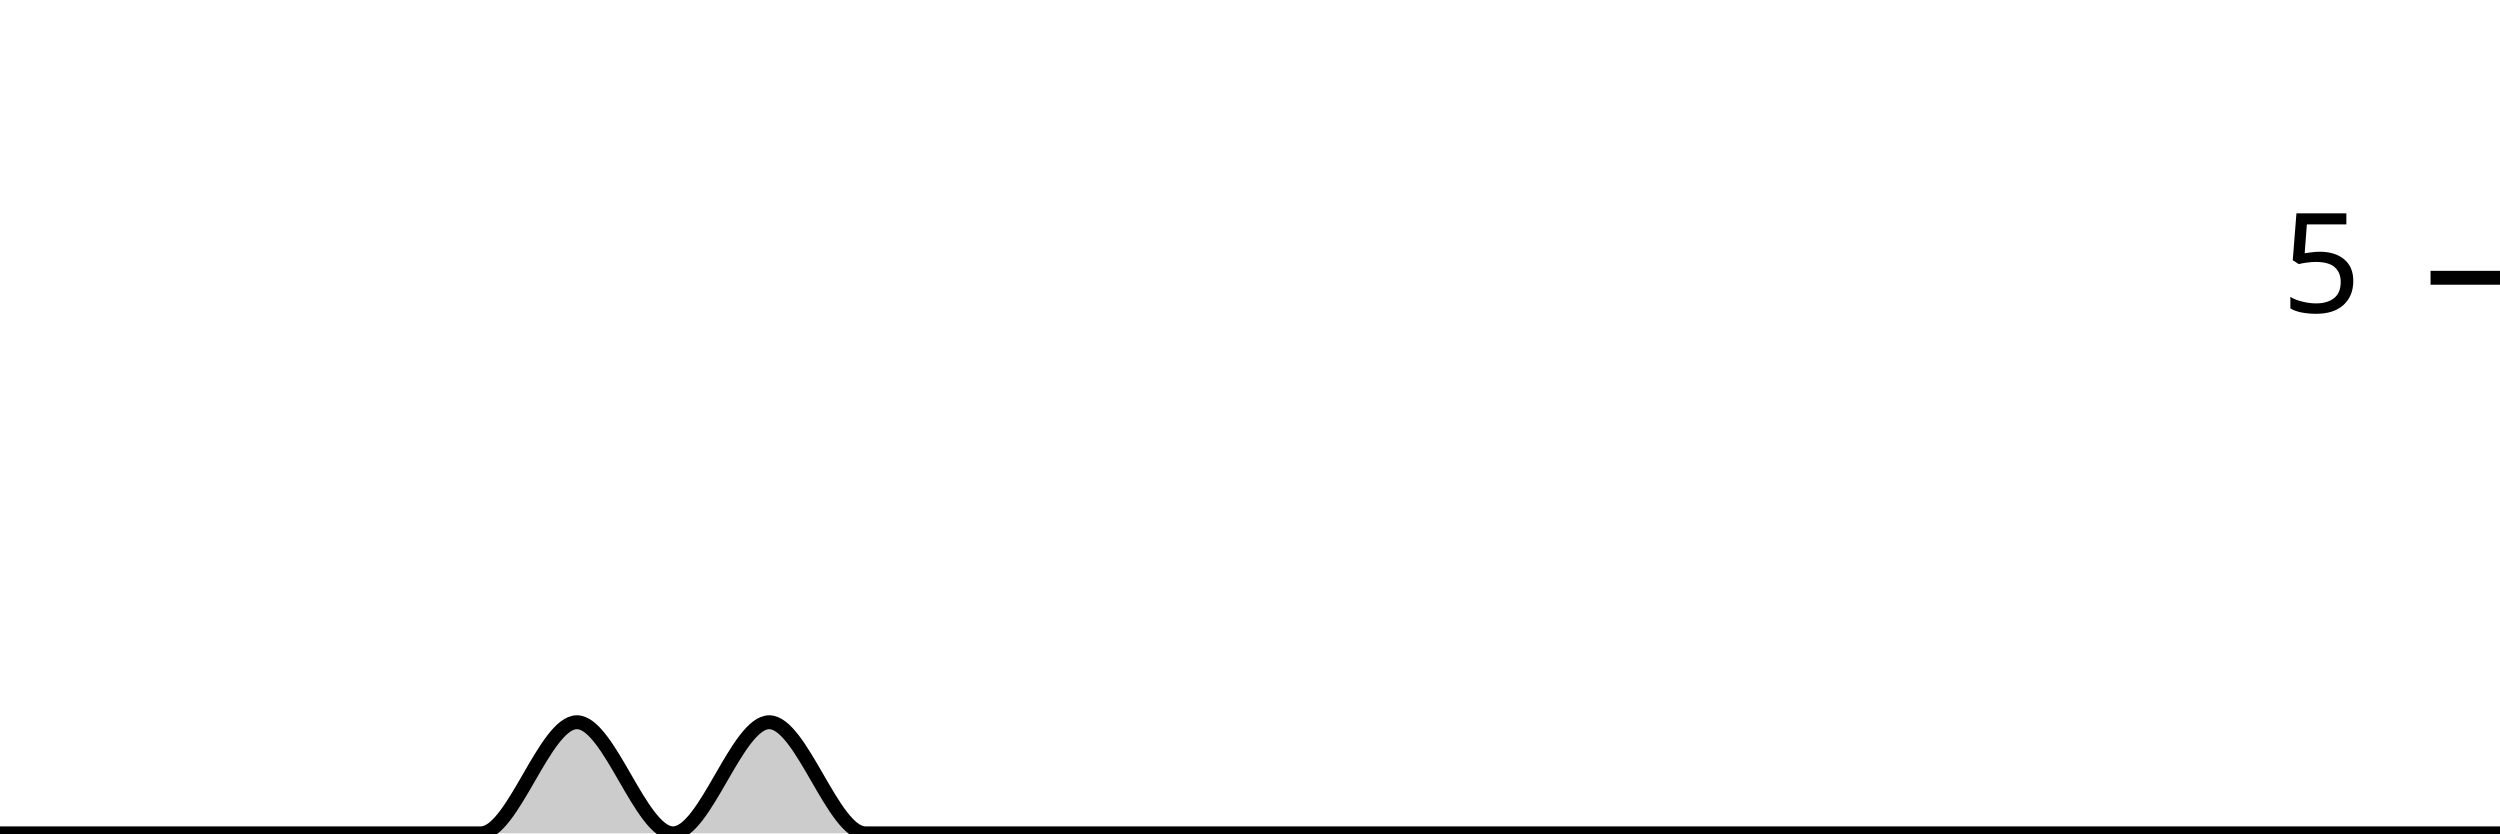
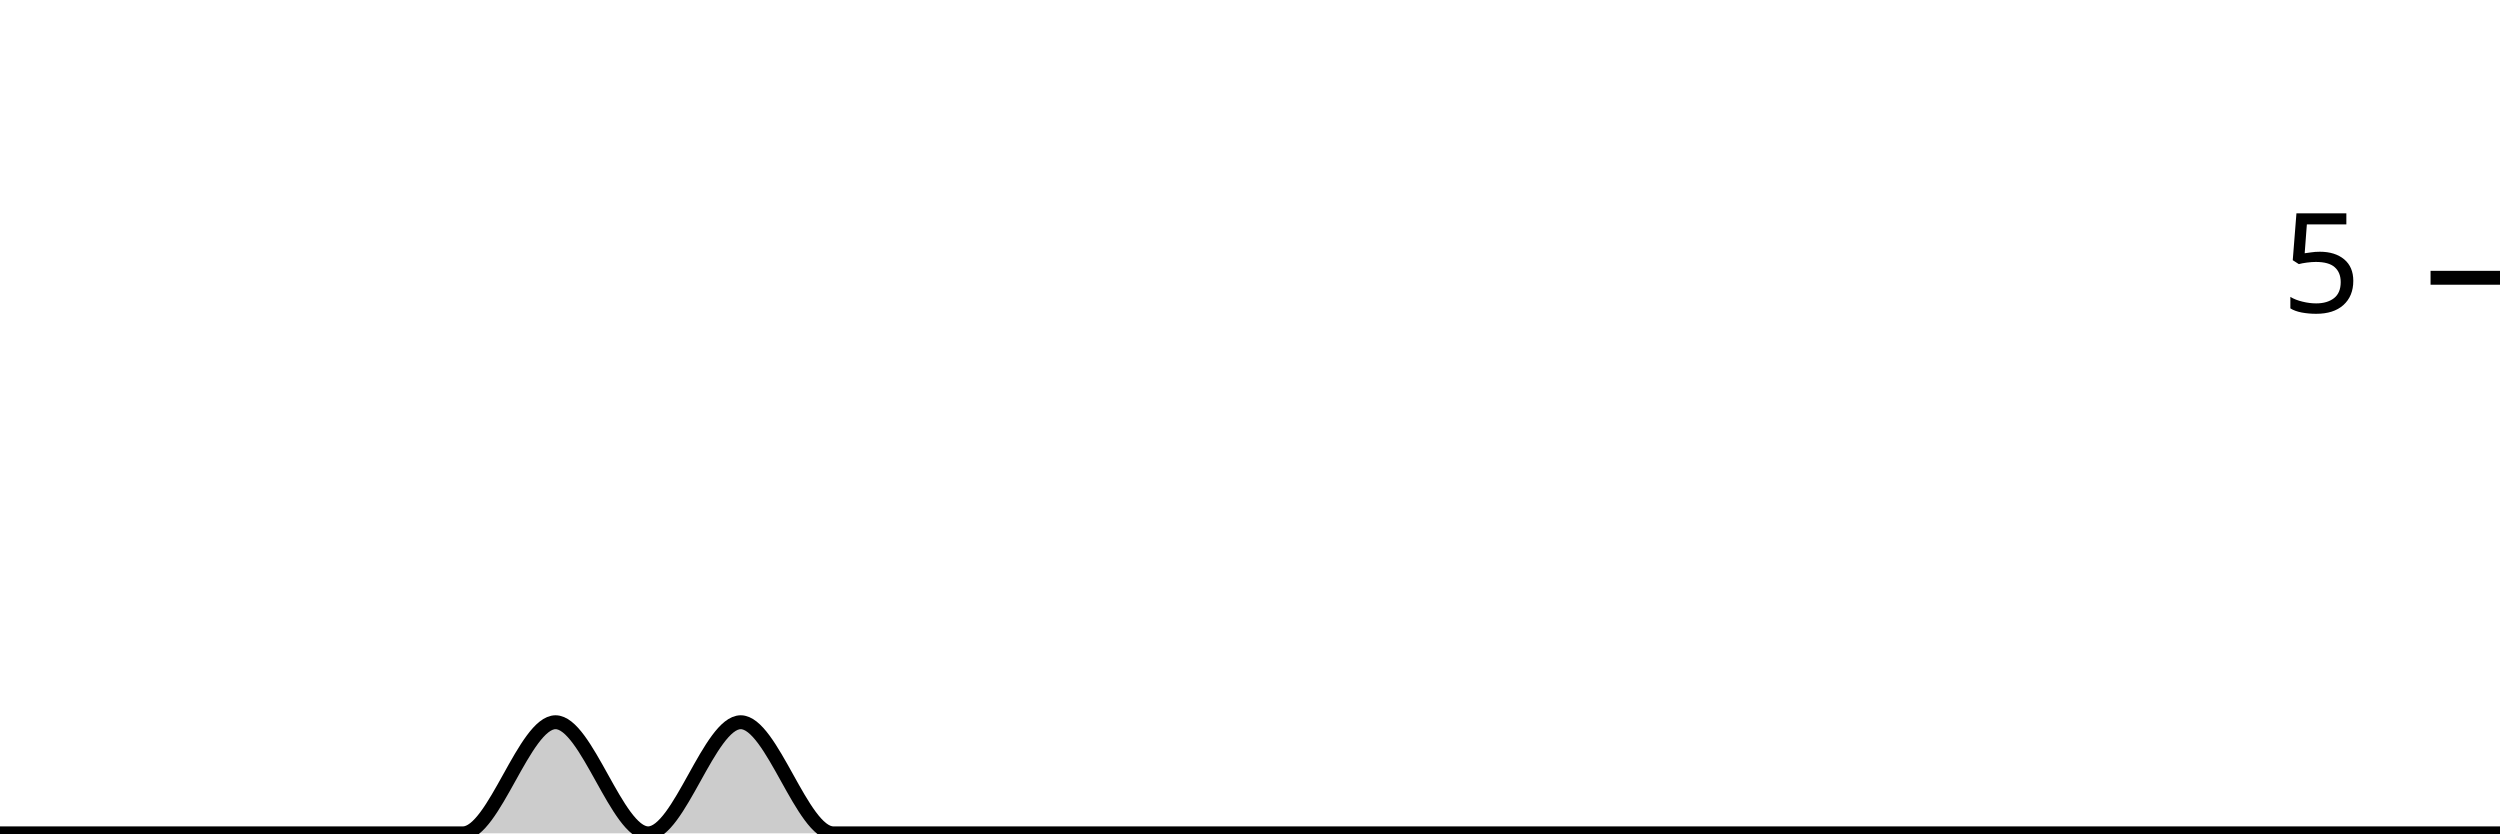
<svg xmlns="http://www.w3.org/2000/svg" viewBox="0 0 180 60">
  <g transform="translate(0,20)">
-     <path class="area" fill="rgba(0, 0, 0, 0.2)" d="M0,40C2.308,40,4.615,40,6.923,40C9.231,40,11.538,40,13.846,40C16.154,40,18.462,40,20.769,40C23.077,40,25.385,40,27.692,40C30,40,32.308,40,34.615,40C36.923,40,39.231,32,41.538,32C43.846,32,46.154,40,48.462,40C50.769,40,53.077,32,55.385,32C57.692,32,60,40,62.308,40C64.615,40,66.923,40,69.231,40C71.538,40,73.846,40,76.154,40C78.462,40,80.769,40,83.077,40C85.385,40,87.692,40,90,40C92.308,40,94.615,40,96.923,40C99.231,40,101.538,40,103.846,40C106.154,40,108.462,40,110.769,40C113.077,40,115.385,40,117.692,40C120,40,122.308,40,124.615,40C126.923,40,129.231,40,131.538,40C133.846,40,136.154,40,138.462,40C140.769,40,143.077,40,145.385,40C147.692,40,150,40,152.308,40C154.615,40,156.923,40,159.231,40C161.538,40,163.846,40,166.154,40C168.462,40,170.769,40,173.077,40C175.385,40,177.692,40,180,40L180,40C177.692,40,175.385,40,173.077,40C170.769,40,168.462,40,166.154,40C163.846,40,161.538,40,159.231,40C156.923,40,154.615,40,152.308,40C150,40,147.692,40,145.385,40C143.077,40,140.769,40,138.462,40C136.154,40,133.846,40,131.538,40C129.231,40,126.923,40,124.615,40C122.308,40,120,40,117.692,40C115.385,40,113.077,40,110.769,40C108.462,40,106.154,40,103.846,40C101.538,40,99.231,40,96.923,40C94.615,40,92.308,40,90,40C87.692,40,85.385,40,83.077,40C80.769,40,78.462,40,76.154,40C73.846,40,71.538,40,69.231,40C66.923,40,64.615,40,62.308,40C60,40,57.692,40,55.385,40C53.077,40,50.769,40,48.462,40C46.154,40,43.846,40,41.538,40C39.231,40,36.923,40,34.615,40C32.308,40,30,40,27.692,40C25.385,40,23.077,40,20.769,40C18.462,40,16.154,40,13.846,40C11.538,40,9.231,40,6.923,40C4.615,40,2.308,40,0,40Z" />
-     <path class="line" stroke="black" fill="none" d="M0,40C2.308,40,4.615,40,6.923,40C9.231,40,11.538,40,13.846,40C16.154,40,18.462,40,20.769,40C23.077,40,25.385,40,27.692,40C30,40,32.308,40,34.615,40C36.923,40,39.231,32,41.538,32C43.846,32,46.154,40,48.462,40C50.769,40,53.077,32,55.385,32C57.692,32,60,40,62.308,40C64.615,40,66.923,40,69.231,40C71.538,40,73.846,40,76.154,40C78.462,40,80.769,40,83.077,40C85.385,40,87.692,40,90,40C92.308,40,94.615,40,96.923,40C99.231,40,101.538,40,103.846,40C106.154,40,108.462,40,110.769,40C113.077,40,115.385,40,117.692,40C120,40,122.308,40,124.615,40C126.923,40,129.231,40,131.538,40C133.846,40,136.154,40,138.462,40C140.769,40,143.077,40,145.385,40C147.692,40,150,40,152.308,40C154.615,40,156.923,40,159.231,40C161.538,40,163.846,40,166.154,40C168.462,40,170.769,40,173.077,40C175.385,40,177.692,40,180,40" />
+     <path class="area" fill="rgba(0, 0, 0, 0.2)" d="M0,40C2.222,40,4.444,40,6.667,40C8.889,40,11.111,40,13.333,40C15.556,40,17.778,40,20,40C22.222,40,24.444,40,26.667,40C28.889,40,31.111,40,33.333,40C35.556,40,37.778,32,40,32C42.222,32,44.444,40,46.667,40C48.889,40,51.111,32,53.333,32C55.556,32,57.778,40,60,40C62.222,40,64.444,40,66.667,40C68.889,40,71.111,40,73.333,40C75.556,40,77.778,40,80,40C82.222,40,84.444,40,86.667,40C88.889,40,91.111,40,93.333,40C95.556,40,97.778,40,100,40C102.222,40,104.444,40,106.667,40C108.889,40,111.111,40,113.333,40C115.556,40,117.778,40,120,40C122.222,40,124.444,40,126.667,40C128.889,40,131.111,40,133.333,40C135.556,40,137.778,40,140,40C142.222,40,144.444,40,146.667,40C148.889,40,151.111,40,153.333,40C155.556,40,157.778,40,160,40C162.222,40,164.444,40,166.667,40C168.889,40,171.111,40,173.333,40C175.556,40,177.778,40,180,40L180,40C177.778,40,175.556,40,173.333,40C171.111,40,168.889,40,166.667,40C164.444,40,162.222,40,160,40C157.778,40,155.556,40,153.333,40C151.111,40,148.889,40,146.667,40C144.444,40,142.222,40,140,40C137.778,40,135.556,40,133.333,40C131.111,40,128.889,40,126.667,40C124.444,40,122.222,40,120,40C117.778,40,115.556,40,113.333,40C111.111,40,108.889,40,106.667,40C104.444,40,102.222,40,100,40C97.778,40,95.556,40,93.333,40C91.111,40,88.889,40,86.667,40C84.444,40,82.222,40,80,40C77.778,40,75.556,40,73.333,40C71.111,40,68.889,40,66.667,40C64.444,40,62.222,40,60,40C57.778,40,55.556,40,53.333,40C51.111,40,48.889,40,46.667,40C44.444,40,42.222,40,40,40C37.778,40,35.556,40,33.333,40C31.111,40,28.889,40,26.667,40C24.444,40,22.222,40,20,40C17.778,40,15.556,40,13.333,40C11.111,40,8.889,40,6.667,40C4.444,40,2.222,40,0,40Z" />
+     <path class="line" stroke="black" fill="none" d="M0,40C2.222,40,4.444,40,6.667,40C8.889,40,11.111,40,13.333,40C15.556,40,17.778,40,20,40C22.222,40,24.444,40,26.667,40C28.889,40,31.111,40,33.333,40C35.556,40,37.778,32,40,32C42.222,32,44.444,40,46.667,40C48.889,40,51.111,32,53.333,32C55.556,32,57.778,40,60,40C62.222,40,64.444,40,66.667,40C68.889,40,71.111,40,73.333,40C75.556,40,77.778,40,80,40C82.222,40,84.444,40,86.667,40C88.889,40,91.111,40,93.333,40C95.556,40,97.778,40,100,40C102.222,40,104.444,40,106.667,40C108.889,40,111.111,40,113.333,40C115.556,40,117.778,40,120,40C122.222,40,124.444,40,126.667,40C128.889,40,131.111,40,133.333,40C135.556,40,137.778,40,140,40C142.222,40,144.444,40,146.667,40C148.889,40,151.111,40,153.333,40C155.556,40,157.778,40,160,40C162.222,40,164.444,40,166.667,40C168.889,40,171.111,40,173.333,40C175.556,40,177.778,40,180,40" />
    <path class="axis-ceiling" stroke-width="1" stroke="black" fill="none" d="M175,0L180,0" />
    <text class="axis-ceiling-label" font-family="sans-serif" text-anchor="end" font-size="10px" x="170" y="2.5">5</text>
  </g>
</svg>
